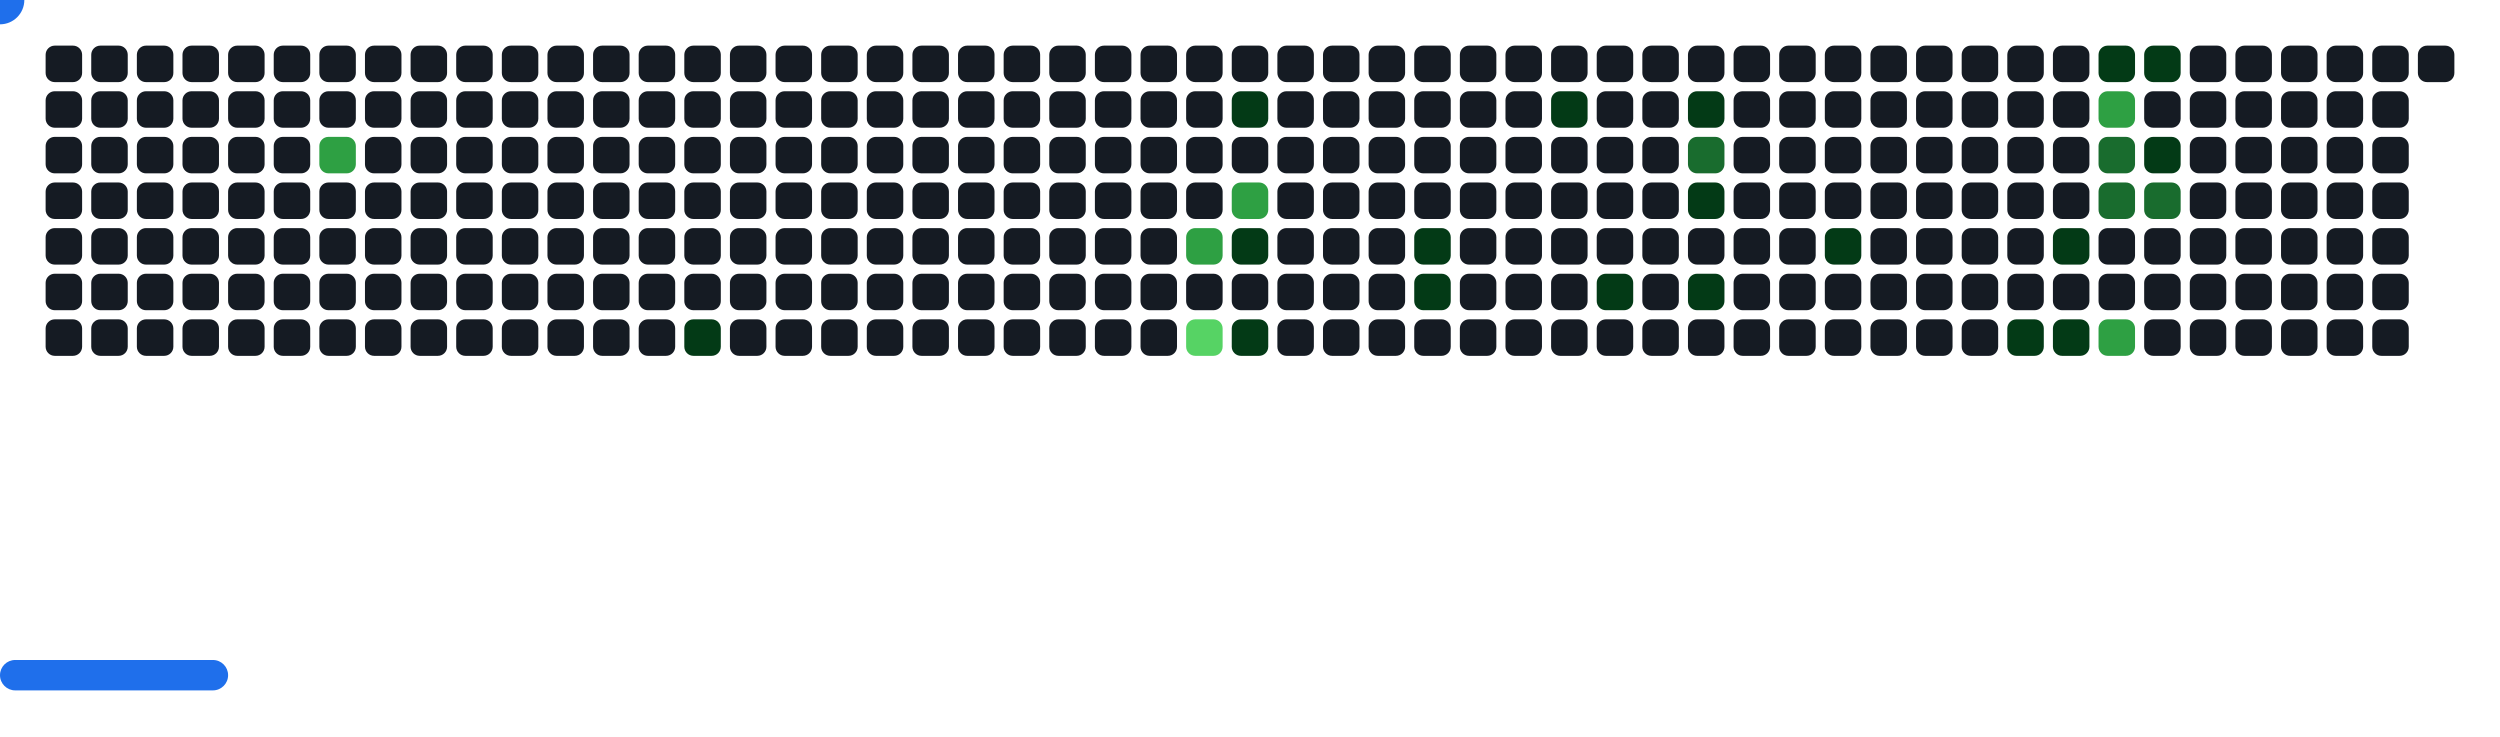
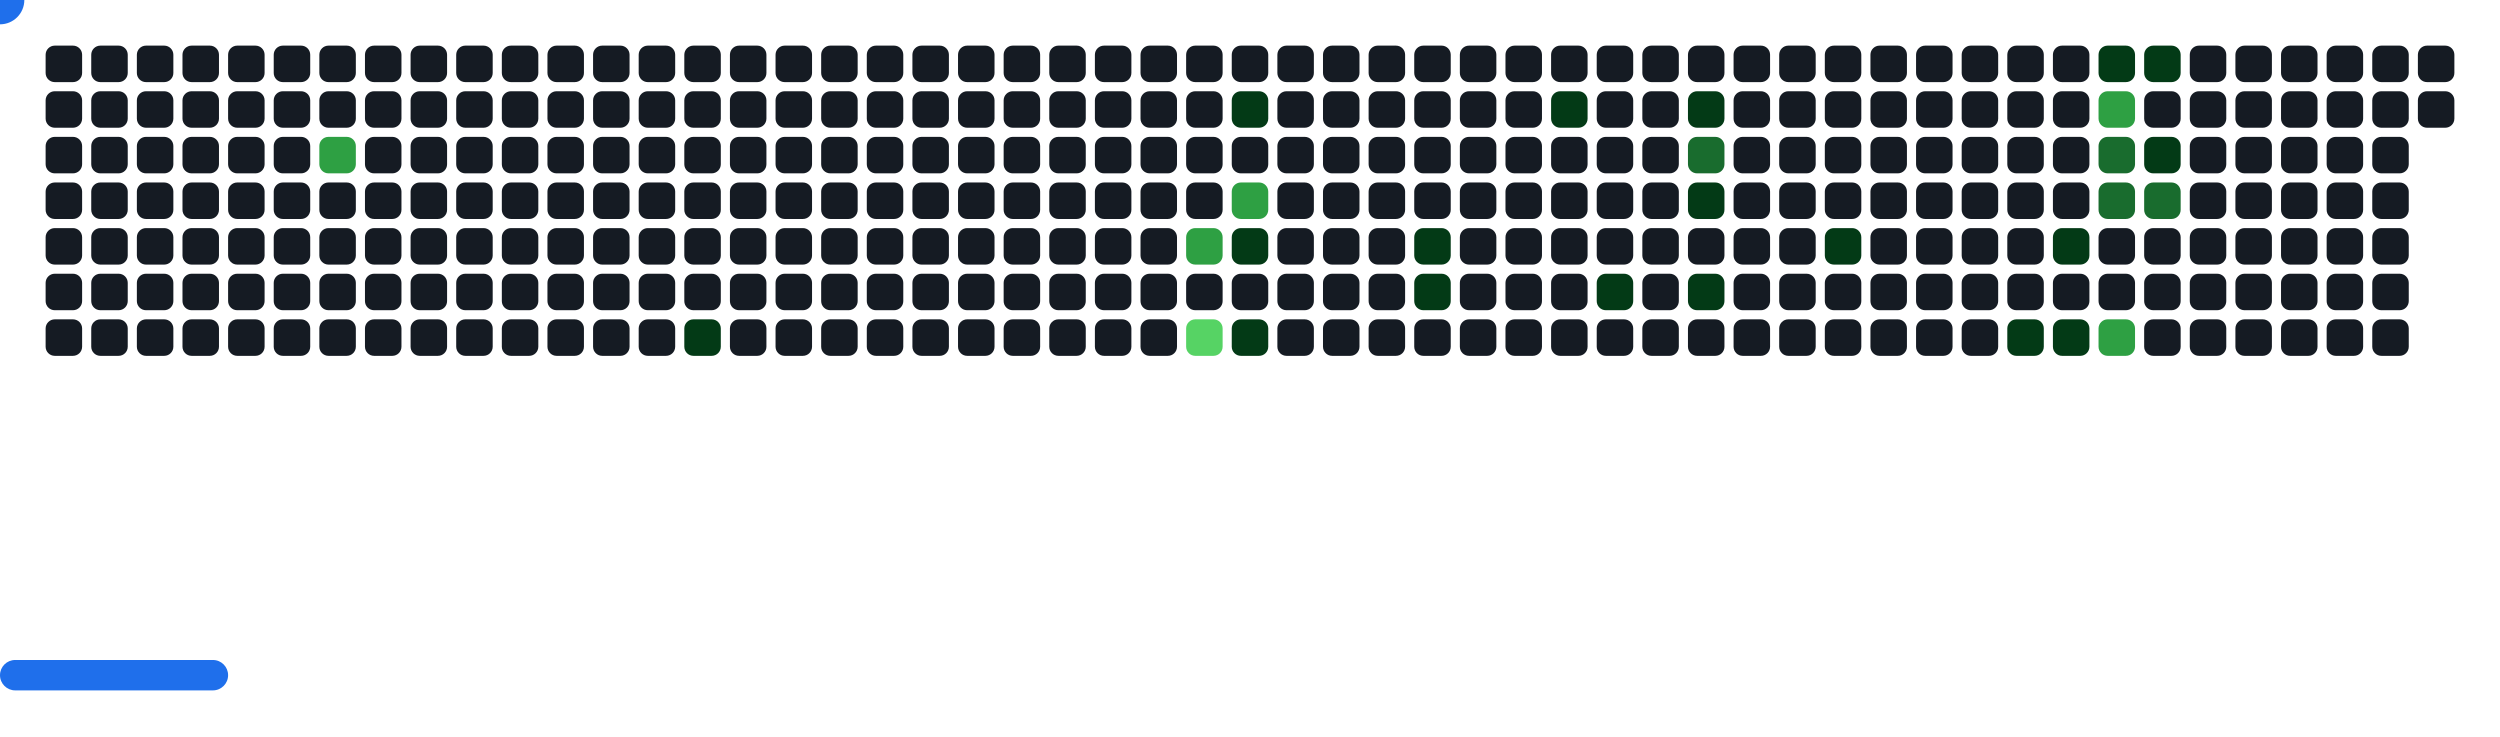
<svg xmlns="http://www.w3.org/2000/svg" width="822" height="242" viewBox="0 0 822 242">
  <style>.c0{fill:#151B23}.c1{fill:#033A16}.c2{fill:#196C2E}.c3{fill:#2EA043}.c4{fill:#56D364}</style>
  <defs>
    <symbol id="brick">
      <rect x="0" y="0" width="12" height="12" rx="3" />
    </symbol>
  </defs>
  <use href="#brick" x="15" y="15" class="c0" opacity="1" />
  <use href="#brick" x="15" y="30" class="c0" opacity="1" />
  <use href="#brick" x="15" y="45" class="c0" opacity="1" />
  <use href="#brick" x="15" y="60" class="c0" opacity="1" />
  <use href="#brick" x="15" y="75" class="c0" opacity="1" />
  <use href="#brick" x="15" y="90" class="c0" opacity="1" />
  <use href="#brick" x="15" y="105" class="c0" opacity="1" />
  <use href="#brick" x="30" y="15" class="c0" opacity="1" />
  <use href="#brick" x="30" y="30" class="c0" opacity="1" />
  <use href="#brick" x="30" y="45" class="c0" opacity="1" />
  <use href="#brick" x="30" y="60" class="c0" opacity="1" />
  <use href="#brick" x="30" y="75" class="c0" opacity="1" />
  <use href="#brick" x="30" y="90" class="c0" opacity="1" />
  <use href="#brick" x="30" y="105" class="c0" opacity="1" />
  <use href="#brick" x="45" y="15" class="c0" opacity="1" />
  <use href="#brick" x="45" y="30" class="c0" opacity="1" />
  <use href="#brick" x="45" y="45" class="c0" opacity="1" />
  <use href="#brick" x="45" y="60" class="c0" opacity="1" />
  <use href="#brick" x="45" y="75" class="c0" opacity="1" />
  <use href="#brick" x="45" y="90" class="c0" opacity="1" />
  <use href="#brick" x="45" y="105" class="c0" opacity="1" />
  <use href="#brick" x="60" y="15" class="c0" opacity="1" />
  <use href="#brick" x="60" y="30" class="c0" opacity="1" />
  <use href="#brick" x="60" y="45" class="c0" opacity="1" />
  <use href="#brick" x="60" y="60" class="c0" opacity="1" />
  <use href="#brick" x="60" y="75" class="c0" opacity="1" />
  <use href="#brick" x="60" y="90" class="c0" opacity="1" />
  <use href="#brick" x="60" y="105" class="c0" opacity="1" />
  <use href="#brick" x="75" y="15" class="c0" opacity="1" />
  <use href="#brick" x="75" y="30" class="c0" opacity="1" />
  <use href="#brick" x="75" y="45" class="c0" opacity="1" />
  <use href="#brick" x="75" y="60" class="c0" opacity="1" />
  <use href="#brick" x="75" y="75" class="c0" opacity="1" />
  <use href="#brick" x="75" y="90" class="c0" opacity="1" />
  <use href="#brick" x="75" y="105" class="c0" opacity="1" />
  <use href="#brick" x="90" y="15" class="c0" opacity="1" />
  <use href="#brick" x="90" y="30" class="c0" opacity="1" />
  <use href="#brick" x="90" y="45" class="c0" opacity="1" />
  <use href="#brick" x="90" y="60" class="c0" opacity="1" />
  <use href="#brick" x="90" y="75" class="c0" opacity="1" />
  <use href="#brick" x="90" y="90" class="c0" opacity="1" />
  <use href="#brick" x="90" y="105" class="c0" opacity="1" />
  <use href="#brick" x="105" y="15" class="c0" opacity="1" />
  <use href="#brick" x="105" y="30" class="c0" opacity="1" />
  <use href="#brick" x="105" y="45" fill="#2EA043">
    <animate attributeName="fill" values="#2EA043;#2EA043;#151B23;#151B23" keyTimes="0;0.062;0.062;1" dur="79.233s" fill="freeze" repeatCount="indefinite" />
  </use>
  <use href="#brick" x="105" y="60" class="c0" opacity="1" />
  <use href="#brick" x="105" y="75" class="c0" opacity="1" />
  <use href="#brick" x="105" y="90" class="c0" opacity="1" />
  <use href="#brick" x="105" y="105" class="c0" opacity="1" />
  <use href="#brick" x="120" y="15" class="c0" opacity="1" />
  <use href="#brick" x="120" y="30" class="c0" opacity="1" />
  <use href="#brick" x="120" y="45" class="c0" opacity="1" />
  <use href="#brick" x="120" y="60" class="c0" opacity="1" />
  <use href="#brick" x="120" y="75" class="c0" opacity="1" />
  <use href="#brick" x="120" y="90" class="c0" opacity="1" />
  <use href="#brick" x="120" y="105" class="c0" opacity="1" />
  <use href="#brick" x="135" y="15" class="c0" opacity="1" />
  <use href="#brick" x="135" y="30" class="c0" opacity="1" />
  <use href="#brick" x="135" y="45" class="c0" opacity="1" />
  <use href="#brick" x="135" y="60" class="c0" opacity="1" />
  <use href="#brick" x="135" y="75" class="c0" opacity="1" />
  <use href="#brick" x="135" y="90" class="c0" opacity="1" />
  <use href="#brick" x="135" y="105" class="c0" opacity="1" />
  <use href="#brick" x="150" y="15" class="c0" opacity="1" />
  <use href="#brick" x="150" y="30" class="c0" opacity="1" />
  <use href="#brick" x="150" y="45" class="c0" opacity="1" />
  <use href="#brick" x="150" y="60" class="c0" opacity="1" />
  <use href="#brick" x="150" y="75" class="c0" opacity="1" />
  <use href="#brick" x="150" y="90" class="c0" opacity="1" />
  <use href="#brick" x="150" y="105" class="c0" opacity="1" />
  <use href="#brick" x="165" y="15" class="c0" opacity="1" />
  <use href="#brick" x="165" y="30" class="c0" opacity="1" />
  <use href="#brick" x="165" y="45" class="c0" opacity="1" />
  <use href="#brick" x="165" y="60" class="c0" opacity="1" />
  <use href="#brick" x="165" y="75" class="c0" opacity="1" />
  <use href="#brick" x="165" y="90" class="c0" opacity="1" />
  <use href="#brick" x="165" y="105" class="c0" opacity="1" />
  <use href="#brick" x="180" y="15" class="c0" opacity="1" />
  <use href="#brick" x="180" y="30" class="c0" opacity="1" />
  <use href="#brick" x="180" y="45" class="c0" opacity="1" />
  <use href="#brick" x="180" y="60" class="c0" opacity="1" />
  <use href="#brick" x="180" y="75" class="c0" opacity="1" />
  <use href="#brick" x="180" y="90" class="c0" opacity="1" />
  <use href="#brick" x="180" y="105" class="c0" opacity="1" />
  <use href="#brick" x="195" y="15" class="c0" opacity="1" />
  <use href="#brick" x="195" y="30" class="c0" opacity="1" />
  <use href="#brick" x="195" y="45" class="c0" opacity="1" />
  <use href="#brick" x="195" y="60" class="c0" opacity="1" />
  <use href="#brick" x="195" y="75" class="c0" opacity="1" />
  <use href="#brick" x="195" y="90" class="c0" opacity="1" />
  <use href="#brick" x="195" y="105" class="c0" opacity="1" />
  <use href="#brick" x="210" y="15" class="c0" opacity="1" />
  <use href="#brick" x="210" y="30" class="c0" opacity="1" />
  <use href="#brick" x="210" y="45" class="c0" opacity="1" />
  <use href="#brick" x="210" y="60" class="c0" opacity="1" />
  <use href="#brick" x="210" y="75" class="c0" opacity="1" />
  <use href="#brick" x="210" y="90" class="c0" opacity="1" />
  <use href="#brick" x="210" y="105" class="c0" opacity="1" />
  <use href="#brick" x="225" y="15" class="c0" opacity="1" />
  <use href="#brick" x="225" y="30" class="c0" opacity="1" />
  <use href="#brick" x="225" y="45" class="c0" opacity="1" />
  <use href="#brick" x="225" y="60" class="c0" opacity="1" />
  <use href="#brick" x="225" y="75" class="c0" opacity="1" />
  <use href="#brick" x="225" y="90" class="c0" opacity="1" />
  <use href="#brick" x="225" y="105" fill="#033A16">
    <animate attributeName="fill" values="#033A16;#033A16;#151B23;#151B23" keyTimes="0;0.056;0.056;1" dur="79.233s" fill="freeze" repeatCount="indefinite" />
  </use>
  <use href="#brick" x="240" y="15" class="c0" opacity="1" />
  <use href="#brick" x="240" y="30" class="c0" opacity="1" />
  <use href="#brick" x="240" y="45" class="c0" opacity="1" />
  <use href="#brick" x="240" y="60" class="c0" opacity="1" />
  <use href="#brick" x="240" y="75" class="c0" opacity="1" />
  <use href="#brick" x="240" y="90" class="c0" opacity="1" />
  <use href="#brick" x="240" y="105" class="c0" opacity="1" />
  <use href="#brick" x="255" y="15" class="c0" opacity="1" />
  <use href="#brick" x="255" y="30" class="c0" opacity="1" />
  <use href="#brick" x="255" y="45" class="c0" opacity="1" />
  <use href="#brick" x="255" y="60" class="c0" opacity="1" />
  <use href="#brick" x="255" y="75" class="c0" opacity="1" />
  <use href="#brick" x="255" y="90" class="c0" opacity="1" />
  <use href="#brick" x="255" y="105" class="c0" opacity="1" />
  <use href="#brick" x="270" y="15" class="c0" opacity="1" />
  <use href="#brick" x="270" y="30" class="c0" opacity="1" />
  <use href="#brick" x="270" y="45" class="c0" opacity="1" />
  <use href="#brick" x="270" y="60" class="c0" opacity="1" />
  <use href="#brick" x="270" y="75" class="c0" opacity="1" />
  <use href="#brick" x="270" y="90" class="c0" opacity="1" />
  <use href="#brick" x="270" y="105" class="c0" opacity="1" />
  <use href="#brick" x="285" y="15" class="c0" opacity="1" />
  <use href="#brick" x="285" y="30" class="c0" opacity="1" />
  <use href="#brick" x="285" y="45" class="c0" opacity="1" />
  <use href="#brick" x="285" y="60" class="c0" opacity="1" />
  <use href="#brick" x="285" y="75" class="c0" opacity="1" />
  <use href="#brick" x="285" y="90" class="c0" opacity="1" />
  <use href="#brick" x="285" y="105" class="c0" opacity="1" />
  <use href="#brick" x="300" y="15" class="c0" opacity="1" />
  <use href="#brick" x="300" y="30" class="c0" opacity="1" />
  <use href="#brick" x="300" y="45" class="c0" opacity="1" />
  <use href="#brick" x="300" y="60" class="c0" opacity="1" />
  <use href="#brick" x="300" y="75" class="c0" opacity="1" />
  <use href="#brick" x="300" y="90" class="c0" opacity="1" />
  <use href="#brick" x="300" y="105" class="c0" opacity="1" />
  <use href="#brick" x="315" y="15" class="c0" opacity="1" />
  <use href="#brick" x="315" y="30" class="c0" opacity="1" />
  <use href="#brick" x="315" y="45" class="c0" opacity="1" />
  <use href="#brick" x="315" y="60" class="c0" opacity="1" />
  <use href="#brick" x="315" y="75" class="c0" opacity="1" />
  <use href="#brick" x="315" y="90" class="c0" opacity="1" />
  <use href="#brick" x="315" y="105" class="c0" opacity="1" />
  <use href="#brick" x="330" y="15" class="c0" opacity="1" />
  <use href="#brick" x="330" y="30" class="c0" opacity="1" />
  <use href="#brick" x="330" y="45" class="c0" opacity="1" />
  <use href="#brick" x="330" y="60" class="c0" opacity="1" />
  <use href="#brick" x="330" y="75" class="c0" opacity="1" />
  <use href="#brick" x="330" y="90" class="c0" opacity="1" />
  <use href="#brick" x="330" y="105" class="c0" opacity="1" />
  <use href="#brick" x="345" y="15" class="c0" opacity="1" />
  <use href="#brick" x="345" y="30" class="c0" opacity="1" />
  <use href="#brick" x="345" y="45" class="c0" opacity="1" />
  <use href="#brick" x="345" y="60" class="c0" opacity="1" />
  <use href="#brick" x="345" y="75" class="c0" opacity="1" />
  <use href="#brick" x="345" y="90" class="c0" opacity="1" />
  <use href="#brick" x="345" y="105" class="c0" opacity="1" />
  <use href="#brick" x="360" y="15" class="c0" opacity="1" />
  <use href="#brick" x="360" y="30" class="c0" opacity="1" />
  <use href="#brick" x="360" y="45" class="c0" opacity="1" />
  <use href="#brick" x="360" y="60" class="c0" opacity="1" />
  <use href="#brick" x="360" y="75" class="c0" opacity="1" />
  <use href="#brick" x="360" y="90" class="c0" opacity="1" />
  <use href="#brick" x="360" y="105" class="c0" opacity="1" />
  <use href="#brick" x="375" y="15" class="c0" opacity="1" />
  <use href="#brick" x="375" y="30" class="c0" opacity="1" />
  <use href="#brick" x="375" y="45" class="c0" opacity="1" />
  <use href="#brick" x="375" y="60" class="c0" opacity="1" />
  <use href="#brick" x="375" y="75" class="c0" opacity="1" />
  <use href="#brick" x="375" y="90" class="c0" opacity="1" />
  <use href="#brick" x="375" y="105" class="c0" opacity="1" />
  <use href="#brick" x="390" y="15" class="c0" opacity="1" />
  <use href="#brick" x="390" y="30" class="c0" opacity="1" />
  <use href="#brick" x="390" y="45" class="c0" opacity="1" />
  <use href="#brick" x="390" y="60" class="c0" opacity="1" />
  <use href="#brick" x="390" y="75" fill="#2EA043">
    <animate attributeName="fill" values="#2EA043;#2EA043;#151B23;#151B23" keyTimes="0;0.046;0.046;1" dur="79.233s" fill="freeze" repeatCount="indefinite" />
  </use>
  <use href="#brick" x="390" y="90" class="c0" opacity="1" />
  <use href="#brick" x="390" y="105" fill="#56D364">
    <animate attributeName="fill" values="#56D364;#56D364;#151B23;#151B23" keyTimes="0;0.047;0.047;1" dur="79.233s" fill="freeze" repeatCount="indefinite" />
  </use>
  <use href="#brick" x="405" y="15" class="c0" opacity="1" />
  <use href="#brick" x="405" y="30" fill="#033A16">
    <animate attributeName="fill" values="#033A16;#033A16;#151B23;#151B23" keyTimes="0;1;1;1" dur="79.233s" fill="freeze" repeatCount="indefinite" />
  </use>
  <use href="#brick" x="405" y="45" class="c0" opacity="1" />
  <use href="#brick" x="405" y="60" fill="#2EA043">
    <animate attributeName="fill" values="#2EA043;#2EA043;#151B23;#151B23" keyTimes="0;0.5;0.5;1" dur="79.233s" fill="freeze" repeatCount="indefinite" />
  </use>
  <use href="#brick" x="405" y="75" fill="#033A16">
    <animate attributeName="fill" values="#033A16;#033A16;#151B23;#151B23" keyTimes="0;0.227;0.227;1" dur="79.233s" fill="freeze" repeatCount="indefinite" />
  </use>
  <use href="#brick" x="405" y="90" class="c0" opacity="1" />
  <use href="#brick" x="405" y="105" fill="#033A16">
    <animate attributeName="fill" values="#033A16;#033A16;#151B23;#151B23" keyTimes="0;0.045;0.045;1" dur="79.233s" fill="freeze" repeatCount="indefinite" />
  </use>
  <use href="#brick" x="420" y="15" class="c0" opacity="1" />
  <use href="#brick" x="420" y="30" class="c0" opacity="1" />
  <use href="#brick" x="420" y="45" class="c0" opacity="1" />
  <use href="#brick" x="420" y="60" class="c0" opacity="1" />
  <use href="#brick" x="420" y="75" class="c0" opacity="1" />
  <use href="#brick" x="420" y="90" class="c0" opacity="1" />
  <use href="#brick" x="420" y="105" class="c0" opacity="1" />
  <use href="#brick" x="435" y="15" class="c0" opacity="1" />
  <use href="#brick" x="435" y="30" class="c0" opacity="1" />
  <use href="#brick" x="435" y="45" class="c0" opacity="1" />
  <use href="#brick" x="435" y="60" class="c0" opacity="1" />
  <use href="#brick" x="435" y="75" class="c0" opacity="1" />
  <use href="#brick" x="435" y="90" class="c0" opacity="1" />
  <use href="#brick" x="435" y="105" class="c0" opacity="1" />
  <use href="#brick" x="450" y="15" class="c0" opacity="1" />
  <use href="#brick" x="450" y="30" class="c0" opacity="1" />
  <use href="#brick" x="450" y="45" class="c0" opacity="1" />
  <use href="#brick" x="450" y="60" class="c0" opacity="1" />
  <use href="#brick" x="450" y="75" class="c0" opacity="1" />
  <use href="#brick" x="450" y="90" class="c0" opacity="1" />
  <use href="#brick" x="450" y="105" class="c0" opacity="1" />
  <use href="#brick" x="465" y="15" class="c0" opacity="1" />
  <use href="#brick" x="465" y="30" class="c0" opacity="1" />
  <use href="#brick" x="465" y="45" class="c0" opacity="1" />
  <use href="#brick" x="465" y="60" class="c0" opacity="1" />
  <use href="#brick" x="465" y="75" fill="#033A16">
    <animate attributeName="fill" values="#033A16;#033A16;#151B23;#151B23" keyTimes="0;0.314;0.314;1" dur="79.233s" fill="freeze" repeatCount="indefinite" />
  </use>
  <use href="#brick" x="465" y="90" fill="#033A16">
    <animate attributeName="fill" values="#033A16;#033A16;#151B23;#151B23" keyTimes="0;0.314;0.314;1" dur="79.233s" fill="freeze" repeatCount="indefinite" />
  </use>
  <use href="#brick" x="465" y="105" class="c0" opacity="1" />
  <use href="#brick" x="480" y="15" class="c0" opacity="1" />
  <use href="#brick" x="480" y="30" class="c0" opacity="1" />
  <use href="#brick" x="480" y="45" class="c0" opacity="1" />
  <use href="#brick" x="480" y="60" class="c0" opacity="1" />
  <use href="#brick" x="480" y="75" class="c0" opacity="1" />
  <use href="#brick" x="480" y="90" class="c0" opacity="1" />
  <use href="#brick" x="480" y="105" class="c0" opacity="1" />
  <use href="#brick" x="495" y="15" class="c0" opacity="1" />
  <use href="#brick" x="495" y="30" class="c0" opacity="1" />
  <use href="#brick" x="495" y="45" class="c0" opacity="1" />
  <use href="#brick" x="495" y="60" class="c0" opacity="1" />
  <use href="#brick" x="495" y="75" class="c0" opacity="1" />
  <use href="#brick" x="495" y="90" class="c0" opacity="1" />
  <use href="#brick" x="495" y="105" class="c0" opacity="1" />
  <use href="#brick" x="510" y="15" class="c0" opacity="1" />
  <use href="#brick" x="510" y="30" fill="#033A16">
    <animate attributeName="fill" values="#033A16;#033A16;#151B23;#151B23" keyTimes="0;0.038;0.038;1" dur="79.233s" fill="freeze" repeatCount="indefinite" />
  </use>
  <use href="#brick" x="510" y="45" class="c0" opacity="1" />
  <use href="#brick" x="510" y="60" class="c0" opacity="1" />
  <use href="#brick" x="510" y="75" class="c0" opacity="1" />
  <use href="#brick" x="510" y="90" class="c0" opacity="1" />
  <use href="#brick" x="510" y="105" class="c0" opacity="1" />
  <use href="#brick" x="525" y="15" class="c0" opacity="1" />
  <use href="#brick" x="525" y="30" class="c0" opacity="1" />
  <use href="#brick" x="525" y="45" class="c0" opacity="1" />
  <use href="#brick" x="525" y="60" class="c0" opacity="1" />
  <use href="#brick" x="525" y="75" class="c0" opacity="1" />
  <use href="#brick" x="525" y="90" fill="#033A16">
    <animate attributeName="fill" values="#033A16;#033A16;#151B23;#151B23" keyTimes="0;0.006;0.006;1" dur="79.233s" fill="freeze" repeatCount="indefinite" />
  </use>
  <use href="#brick" x="525" y="105" class="c0" opacity="1" />
  <use href="#brick" x="540" y="15" class="c0" opacity="1" />
  <use href="#brick" x="540" y="30" class="c0" opacity="1" />
  <use href="#brick" x="540" y="45" class="c0" opacity="1" />
  <use href="#brick" x="540" y="60" class="c0" opacity="1" />
  <use href="#brick" x="540" y="75" class="c0" opacity="1" />
  <use href="#brick" x="540" y="90" class="c0" opacity="1" />
  <use href="#brick" x="540" y="105" class="c0" opacity="1" />
  <use href="#brick" x="555" y="15" class="c0" opacity="1" />
  <use href="#brick" x="555" y="30" fill="#033A16">
    <animate attributeName="fill" values="#033A16;#033A16;#151B23;#151B23" keyTimes="0;0.035;0.035;1" dur="79.233s" fill="freeze" repeatCount="indefinite" />
  </use>
  <use href="#brick" x="555" y="45" fill="#196C2E">
    <animate attributeName="fill" values="#196C2E;#196C2E;#151B23;#151B23" keyTimes="0;0.036;0.036;1" dur="79.233s" fill="freeze" repeatCount="indefinite" />
  </use>
  <use href="#brick" x="555" y="60" fill="#033A16">
    <animate attributeName="fill" values="#033A16;#033A16;#151B23;#151B23" keyTimes="0;0.372;0.372;1" dur="79.233s" fill="freeze" repeatCount="indefinite" />
  </use>
  <use href="#brick" x="555" y="75" class="c0" opacity="1" />
  <use href="#brick" x="555" y="90" fill="#033A16">
    <animate attributeName="fill" values="#033A16;#033A16;#151B23;#151B23" keyTimes="0;0.126;0.126;1" dur="79.233s" fill="freeze" repeatCount="indefinite" />
  </use>
  <use href="#brick" x="555" y="105" class="c0" opacity="1" />
  <use href="#brick" x="570" y="15" class="c0" opacity="1" />
  <use href="#brick" x="570" y="30" class="c0" opacity="1" />
  <use href="#brick" x="570" y="45" class="c0" opacity="1" />
  <use href="#brick" x="570" y="60" class="c0" opacity="1" />
  <use href="#brick" x="570" y="75" class="c0" opacity="1" />
  <use href="#brick" x="570" y="90" class="c0" opacity="1" />
  <use href="#brick" x="570" y="105" class="c0" opacity="1" />
  <use href="#brick" x="585" y="15" class="c0" opacity="1" />
  <use href="#brick" x="585" y="30" class="c0" opacity="1" />
  <use href="#brick" x="585" y="45" class="c0" opacity="1" />
  <use href="#brick" x="585" y="60" class="c0" opacity="1" />
  <use href="#brick" x="585" y="75" class="c0" opacity="1" />
  <use href="#brick" x="585" y="90" class="c0" opacity="1" />
  <use href="#brick" x="585" y="105" class="c0" opacity="1" />
  <use href="#brick" x="600" y="15" class="c0" opacity="1" />
  <use href="#brick" x="600" y="30" class="c0" opacity="1" />
  <use href="#brick" x="600" y="45" class="c0" opacity="1" />
  <use href="#brick" x="600" y="60" class="c0" opacity="1" />
  <use href="#brick" x="600" y="75" fill="#033A16">
    <animate attributeName="fill" values="#033A16;#033A16;#151B23;#151B23" keyTimes="0;0.033;0.033;1" dur="79.233s" fill="freeze" repeatCount="indefinite" />
  </use>
  <use href="#brick" x="600" y="90" class="c0" opacity="1" />
  <use href="#brick" x="600" y="105" class="c0" opacity="1" />
  <use href="#brick" x="615" y="15" class="c0" opacity="1" />
  <use href="#brick" x="615" y="30" class="c0" opacity="1" />
  <use href="#brick" x="615" y="45" class="c0" opacity="1" />
  <use href="#brick" x="615" y="60" class="c0" opacity="1" />
  <use href="#brick" x="615" y="75" class="c0" opacity="1" />
  <use href="#brick" x="615" y="90" class="c0" opacity="1" />
  <use href="#brick" x="615" y="105" class="c0" opacity="1" />
  <use href="#brick" x="630" y="15" class="c0" opacity="1" />
  <use href="#brick" x="630" y="30" class="c0" opacity="1" />
  <use href="#brick" x="630" y="45" class="c0" opacity="1" />
  <use href="#brick" x="630" y="60" class="c0" opacity="1" />
  <use href="#brick" x="630" y="75" class="c0" opacity="1" />
  <use href="#brick" x="630" y="90" class="c0" opacity="1" />
  <use href="#brick" x="630" y="105" class="c0" opacity="1" />
  <use href="#brick" x="645" y="15" class="c0" opacity="1" />
  <use href="#brick" x="645" y="30" class="c0" opacity="1" />
  <use href="#brick" x="645" y="45" class="c0" opacity="1" />
  <use href="#brick" x="645" y="60" class="c0" opacity="1" />
  <use href="#brick" x="645" y="75" class="c0" opacity="1" />
  <use href="#brick" x="645" y="90" class="c0" opacity="1" />
  <use href="#brick" x="645" y="105" class="c0" opacity="1" />
  <use href="#brick" x="660" y="15" class="c0" opacity="1" />
  <use href="#brick" x="660" y="30" class="c0" opacity="1" />
  <use href="#brick" x="660" y="45" class="c0" opacity="1" />
  <use href="#brick" x="660" y="60" class="c0" opacity="1" />
  <use href="#brick" x="660" y="75" class="c0" opacity="1" />
  <use href="#brick" x="660" y="90" class="c0" opacity="1" />
  <use href="#brick" x="660" y="105" fill="#033A16">
    <animate attributeName="fill" values="#033A16;#033A16;#151B23;#151B23" keyTimes="0;0.651;0.651;1" dur="79.233s" fill="freeze" repeatCount="indefinite" />
  </use>
  <use href="#brick" x="675" y="15" class="c0" opacity="1" />
  <use href="#brick" x="675" y="30" class="c0" opacity="1" />
  <use href="#brick" x="675" y="45" class="c0" opacity="1" />
  <use href="#brick" x="675" y="60" class="c0" opacity="1" />
  <use href="#brick" x="675" y="75" fill="#033A16">
    <animate attributeName="fill" values="#033A16;#033A16;#151B23;#151B23" keyTimes="0;0.393;0.393;1" dur="79.233s" fill="freeze" repeatCount="indefinite" />
  </use>
  <use href="#brick" x="675" y="90" class="c0" opacity="1" />
  <use href="#brick" x="675" y="105" fill="#033A16">
    <animate attributeName="fill" values="#033A16;#033A16;#151B23;#151B23" keyTimes="0;0.833;0.833;1" dur="79.233s" fill="freeze" repeatCount="indefinite" />
  </use>
  <use href="#brick" x="690" y="15" fill="#033A16">
    <animate attributeName="fill" values="#033A16;#033A16;#151B23;#151B23" keyTimes="0;0.107;0.107;1" dur="79.233s" fill="freeze" repeatCount="indefinite" />
  </use>
  <use href="#brick" x="690" y="30" fill="#2EA043">
    <animate attributeName="fill" values="#2EA043;#2EA043;#151B23;#151B23" keyTimes="0;0.108;0.108;1" dur="79.233s" fill="freeze" repeatCount="indefinite" />
  </use>
  <use href="#brick" x="690" y="45" fill="#196C2E">
    <animate attributeName="fill" values="#196C2E;#196C2E;#151B23;#151B23" keyTimes="0;0.027;0.027;1" dur="79.233s" fill="freeze" repeatCount="indefinite" />
  </use>
  <use href="#brick" x="690" y="60" fill="#196C2E">
    <animate attributeName="fill" values="#196C2E;#196C2E;#151B23;#151B23" keyTimes="0;0.028;0.028;1" dur="79.233s" fill="freeze" repeatCount="indefinite" />
  </use>
  <use href="#brick" x="690" y="75" class="c0" opacity="1" />
  <use href="#brick" x="690" y="90" class="c0" opacity="1" />
  <use href="#brick" x="690" y="105" fill="#2EA043">
    <animate attributeName="fill" values="#2EA043;#2EA043;#151B23;#151B23" keyTimes="0;0.834;0.834;1" dur="79.233s" fill="freeze" repeatCount="indefinite" />
  </use>
  <use href="#brick" x="705" y="15" fill="#033A16">
    <animate attributeName="fill" values="#033A16;#033A16;#151B23;#151B23" keyTimes="0;0.108;0.108;1" dur="79.233s" fill="freeze" repeatCount="indefinite" />
  </use>
  <use href="#brick" x="705" y="30" class="c0" opacity="1" />
  <use href="#brick" x="705" y="45" fill="#033A16">
    <animate attributeName="fill" values="#033A16;#033A16;#151B23;#151B23" keyTimes="0;0.209;0.209;1" dur="79.233s" fill="freeze" repeatCount="indefinite" />
  </use>
  <use href="#brick" x="705" y="60" fill="#196C2E">
    <animate attributeName="fill" values="#196C2E;#196C2E;#151B23;#151B23" keyTimes="0;0.026;0.026;1" dur="79.233s" fill="freeze" repeatCount="indefinite" />
  </use>
  <use href="#brick" x="705" y="75" class="c0" opacity="1" />
  <use href="#brick" x="705" y="90" class="c0" opacity="1" />
  <use href="#brick" x="705" y="105" class="c0" opacity="1" />
  <use href="#brick" x="720" y="15" class="c0" opacity="1" />
  <use href="#brick" x="720" y="30" class="c0" opacity="1" />
  <use href="#brick" x="720" y="45" class="c0" opacity="1" />
  <use href="#brick" x="720" y="60" class="c0" opacity="1" />
  <use href="#brick" x="720" y="75" class="c0" opacity="1" />
  <use href="#brick" x="720" y="90" class="c0" opacity="1" />
  <use href="#brick" x="720" y="105" class="c0" opacity="1" />
  <use href="#brick" x="735" y="15" class="c0" opacity="1" />
  <use href="#brick" x="735" y="30" class="c0" opacity="1" />
  <use href="#brick" x="735" y="45" class="c0" opacity="1" />
  <use href="#brick" x="735" y="60" class="c0" opacity="1" />
  <use href="#brick" x="735" y="75" class="c0" opacity="1" />
  <use href="#brick" x="735" y="90" class="c0" opacity="1" />
  <use href="#brick" x="735" y="105" class="c0" opacity="1" />
  <use href="#brick" x="750" y="15" class="c0" opacity="1" />
  <use href="#brick" x="750" y="30" class="c0" opacity="1" />
  <use href="#brick" x="750" y="45" class="c0" opacity="1" />
  <use href="#brick" x="750" y="60" class="c0" opacity="1" />
  <use href="#brick" x="750" y="75" class="c0" opacity="1" />
  <use href="#brick" x="750" y="90" class="c0" opacity="1" />
  <use href="#brick" x="750" y="105" class="c0" opacity="1" />
  <use href="#brick" x="765" y="15" class="c0" opacity="1" />
  <use href="#brick" x="765" y="30" class="c0" opacity="1" />
  <use href="#brick" x="765" y="45" class="c0" opacity="1" />
  <use href="#brick" x="765" y="60" class="c0" opacity="1" />
  <use href="#brick" x="765" y="75" class="c0" opacity="1" />
  <use href="#brick" x="765" y="90" class="c0" opacity="1" />
  <use href="#brick" x="765" y="105" class="c0" opacity="1" />
  <use href="#brick" x="780" y="15" class="c0" opacity="1" />
  <use href="#brick" x="780" y="30" class="c0" opacity="1" />
  <use href="#brick" x="780" y="45" class="c0" opacity="1" />
  <use href="#brick" x="780" y="60" class="c0" opacity="1" />
  <use href="#brick" x="780" y="75" class="c0" opacity="1" />
  <use href="#brick" x="780" y="90" class="c0" opacity="1" />
  <use href="#brick" x="780" y="105" class="c0" opacity="1" />
  <use href="#brick" x="795" y="15" class="c0" opacity="1" />
+   <use href="#brick" x="795" y="30" class="c0" opacity="1" />
  <g transform="translate(0,217)">
    <rect y="0" width="75" height="10" rx="5" fill="#1F6FEB">
      <animate attributeName="x" values="374;381;388;395;402;409;416;423;430;437;444;451;458;465;472;480;487;494;501;508;515;522;529;536;543;550;557;564;571;579;586;593;600;607;614;621;628;635;642;649;656;663;670;678;685;692;699;706;713;720;727;732;732;732;732;732;732;732;727;720;713;706;699;692;685;678;670;663;656;649;642;635;628;621;614;607;600;593;586;579;571;564;557;550;543;536;529;522;515;508;501;494;487;480;472;465;458;451;444;437;430;423;416;409;402;395;388;381;373;366;359;352;345;338;331;324;317;310;303;296;289;282;275;267;260;253;246;239;232;225;218;211;204;197;190;183;176;168;161;154;147;140;133;126;119;112;105;98;91;84;77;69;62;55;48;41;34;27;20;15;15;15;15;15;15;15;20;27;34;41;48;55;62;69;77;84;91;98;105;112;119;126;133;140;147;154;161;168;176;183;190;197;204;211;218;225;232;239;246;253;260;267;275;282;289;296;303;310;317;324;331;338;345;352;359;366;373;381;388;395;402;409;416;423;430;437;444;451;458;465;472;480;487;494;501;508;515;522;529;536;543;550;557;564;571;579;586;593;600;607;614;621;628;635;642;649;656;663;670;678;685;692;699;706;713;720;727;732;732;732;732;732;732;732;727;720;713;706;699;692;685;678;670;663;656;649;642;635;628;621;614;607;600;593;586;579;571;564;557;550;543;536;529;522;515;508;501;494;487;480;472;465;458;451;444;437;430;423;416;409;402;395;388;381;373;366;359;352;345;338;331;324;317;310;303;296;289;282;275;267;260;253;246;239;232;225;218;211;204;197;190;183;176;168;161;154;147;140;133;126;119;112;105;98;91;84;77;69;62;55;48;41;34;27;20;15;15;15;15;15;15;15;20;27;34;41;48;55;62;69;77;84;91;98;105;112;119;126;133;140;147;154;161;168;176;183;190;197;204;211;218;225;232;239;246;253;260;267;275;282;289;296;303;310;317;324;331;338;345;352;359;366;373;381;388;395;402;409;416;423;430;437;444;451;458;465;472;480;487;494;501;508;515;522;529;536;543;550;557;564;571;579;586;593;600;607;614;621;628;635;642;649;656;663;670;678;685;692;699;706;713;720;727;732;732;732;732;732;732;732;727;720;713;706;699;692;685;678;670;663;656;649;642;635;628;621;614;607;600;593;586;579;571;564;557;550;543;536;529;522;515;508;501;494;487;480;472;465;458;451;444;437;430;423;416;409;402;395;388;381;373;366;359;352;345;338;331;324;317;310;303;296;289;282;275;267;260;253;246;239;232;225;218;211;204;197;190;183;176;168;161;154;147;140;133;126;119;112;105;98;91;84;77;69;62;55;48;41;34;27;20;15;15;15;15;15;15;15;20;27;34;41;48;55;62;69;77;84;91;98;105;112;119;126;133;140;147;154;161;168;176;183;190;197;204;211;218;225;232;239;246;253;260;267;275;282;289;296;303;310;317;324;331;338;345;352;359;366;373;381;388;395;402;409;416;423;430;437;444;451;458;465;472;480;487;494;501;508;515;522;529;536;543;550;557;564;571;579;586;593;600;607;614;621;628;635;642;649;656;663;670;678;685;692;699;706;713;720;727;732;732;732;732;732;732;732;727;720;713;706;699;692;685;678;670;663;656;649;642;635;628;621;614;607;600;593;586;579;571;564;557;550;543;536;529;522;515;508;501;494;487;480;472;465;458;451;444;437;430;423;416;409;402;395;388;381;373;366;359;352;345;338;331;324;317;310;303;296;289;282;275;267;260;253;246;239;232;225;218;211;204;197;190;183;176;168;161;154;147;140;133;126;119;112;105;98;91;84;77;69;62;55;48;41;34;27;20;15;15;15;15;15;15;15;20;27;34;41;48;55;62;69;77;84;91;98;105;112;119;126;133;140;147;154;161;168;176;183;190;197;204;211;218;225;232;239;246;253;260;267;275;282;289;296;303;310;317;324;331;338;345;352;359;366;373;381;388;395;402;409;416;423;430;437;444;451;458;465;472;480;487;494;501;508;515;522;529;536;543;550;557;564;571;579;586;593;600;607;614;621;628;635;642;649;656;663;670;678;685;692;699;706;713;720;727;732;732;732;732;732;732;732;727;720;713;706;699;692;685;678;670;663;656;649;642;635;628;621;614;607;600;593;586;579;571;564;557;550;543;536;529;522;515;508;501;494;487;480;472;465;458;451;444;437;430;423;416;409;402;395;388;381;373;366;359;352;345;338;331;324;317;310;303;296;289;282;275;267;260;253;246;239;232;225;218;211;204;197;190;183;176;168;161;154;147;140;133;126;119;112;105;98;91;84;77;69;62;55;48;41;34;27;20;15;15;15;15;15;15;15;20;27;34;41;48;55;62;69;77;84;91;98;105;112;119;126;133;140;147;154;161;168;176;183;190;197;204;211;218;225;232;239;246;253;260;267;275;282;289;296;303;310;317;324;331;338;345;352;359;366;373;381;388;395;402;409;416;423;430;437;444;451;458;465;472;480;487;494;501;508;515;522;529;536;543;550;557;564;571;579;586;593;600;607;614;621;628;635;642;649;656;663;670;678;685;692;699;706;713;720;727;732;732;732;732;732;732;732;727;720;713;706;699;692;685;678;670;663;656;649;642;635;628;621;614;607;600;593;586;579;571;564;557;550;543;536;529;522;515;508;501;494;487;480;472;465;458;451;444;437;430;423;416;409;402;395;388;381;373;366;359;352;345;338;331;324;317;310;303;296;289;282;275;267;260;253;246;239;232;225;218;211;204;197;190;183;176;168;161;154;147;140;133;126;119;112;105;98;91;84;77;69;62;55;48;41;34;27;20;15;15;15;15;15;15;15;20;27;34;41;48;55;62;69;77;84;91;98;105;112;119;126;133;140;147;154;161;168;176;183;190;197;204;211;218;225;232;239;246;253;260;267;275;282;289;296;303;310;317;324;331;338;345;352;359;366;373;381;388;395;402;409;416;423;430;437;444;451;458;465;472;480;487;494;501;508;515;522;529;536;543;550;557;564;571;579;586;593;600;607;614;621;628;635;642;649;656;663;670;678;685;692;699;706;713;720;727;732;732;732;732;732;732;732;727;720;713;706;699;692;685;678;670;663;656;649;642;635;628;621;614;607;600;593;586;579;571;564;557;550;543;536;529;522;515;508;501;494;487;480;472;465;458;451;444;437;430;423;416;409;402;395;388;381;373;366;359;352;345;338;331;324;317;310;303;296;289;282;275;267;260;253;246;239;232;225;218;211;204;197;190;183;176;168;161;154;147;140;133;126;119;112;105;98;91;84;77;69;62;55;48;41;34;27;20;15;15;15;15;15;15;15;20;27;34;41;48;55;62;69;77;84;91;98;105;112;119;126;133;140;147;154;161;168;176;183;190;197;204;211;218;225;232;239;246;253;260;267;275;282;289;296;303;310;317;324;331;338;345;352;359;366;373;381;388;395;402;409;416;423;430;437;444;451;458;465;472;480;487;494;501;508;515;522;529;536;543;550;557;564;571;579;586;593;600;607;614;621;628;635;642;649;656;663;670;678;685;692;699;706;713;720;727;732;732;732;732;732;732;732;727;720;713;706;699;692;685;678;670;663;656;649;642;635;628;621;614;607;600;593;586;579;571;564;557;550;543;536;529;522;515;508;501;494;487;480;472;465;458;451;444;437;430;423;416;409;402;395;388;381;373;366;359;352;345;338;331;324;317;310;303;296;289;282;275;267;260;253;246;239;232;225;218;211;204;197;190;183;176;168;161;154;147;140;133;126;119;112;105;98;91;84;77;69;62;55;48;41;34;27;20;15;15;15;15;15;15;15;20;27;34;41;48;55;62;69;77;84;91;98;105;112;119;126;133;140;147;154;161;168;176;183;190;197;204;211;218;225;232;239;246;253;260;267;275;282;289;296;303;310;317;324;331;338;345;352;359;366;373;381;388;395;402;409;416;423;430;437;444;451;458;465;472;480;487;494;501;508;515;522;529;536;543;550;557;564;571;579;586;593;600;607;614;621;628;635;642;649;656;663;670;678;685;692;699;706;713;720;727;732;732;732;732;732;732;732;727;720;713;706;699;692;685;678;670;663;656;649;642;635;628;621;614;607;600;593;586;579;571;564;557;550;543;536;529;522;515;508;501;494;487;480;472;465;458;451;444;437;430;423;416;409;402;395;388;381;373;366;359;352;345;338;331;324;317;310;303;296;289;282;275;267;260;253;246;239;232;225;218;211;204;197;190;183;176;168;161;154;147;140;133;126;119;112;105;98;91;84;77;69;62;55;48;41;34;27;20;15;15;15;15;15;15;15;20;27;34;41;48;55;62;69;77;84;91;98;105;112;119;126;133;140;147;154;161;168;176;183;190;197;204;211;218;225;232;239;246;253;260;267;275;282;289;296;303;310;317;324;331;338;345;352;359;366;373;381;388;395;402;409;416;423;430;437;444;451;458;465;472;480;487;494;501;508;515;522;529;536;543;550;557;564;571;579;586;593;600;607;614;621;628;635;642;649;656;663;670;678;685;692;699;706;713;720;727;732;732;732;732;732;732;732;727;720;713;706;699;692;685;678;670;663;656;649;642;635;628;621;614;607;600;593;586;579;571;564;557;550;543;536;529;522;515;508;501;494;487;480;472;465;458;451;444;437;430;423;416;409;402;395;388;381;373;366;359;352;345;338;331;324;317;310;303;296;289;282;275;267;260;253;246;239;232;225;218;211;204;197;190;183;176;168;161;154;147;140;133;126;119;112;105;98;91;84;77;69;62;55;48;41;34;27;20;15;15;15;15;15;15;15;20;27;34;41;48;55;62;69;77;84;91;98;105;112;119;126;133;140;147;154;161;168;176;183;190;197;204;211;218;225;232;239;246;253;260;267;275;282;289;296;303;310;317;324;331;338;345;352;359;366;373;381;388;395;402;409;416;423;430;437;444;451;458;465;472;480;487;494;501;508;515;522;529;536;543;550;557;564;571;579;586;593;600;607;614;621;628;635;642;649;656;663;670;678;685;692;699;706;713;720;727;732;732;732;732;732;732;732;727;720;713;706;699;692;685;678;670;663;656;649;642;635;628;621;614;607;600;593;586;579;571;564;557;550;543;536;529;522;515;508;501;494;487;480;472;465;458;451;444;437;430;423;416;409;402;395;388;381;373;366;359;352;345;338;331;324;317;310;303;296;289;282;275;267;260;253;246;239;232;225;218;211;204;197;190;183;176;168;161;154;147;140;133;126;119;112;105;98;91;84;77;69;62;55;48;41;34;27;20;15;15;15;15;15;15;15;20;27;34;41;48;55;62;69;77;84;91;98;105;112;119;126;133;140;147;154;161;168;176;183;190;197;204;211;218;225;232;239;246;253;260;267;275;282;289;296;303;310;317;324;331;338;345;352;359;366;373" dur="79.233s" repeatCount="indefinite" />
    </rect>
  </g>
  <circle r="8" fill="#1F6FEB">
    <animate attributeName="cx" values="418;425;432;439;446;453;460;468;475;482;489;496;503;510;517;524;531;538;545;552;559;567;574;581;588;595;602;609;616;623;630;637;644;651;658;666;673;680;687;694;701;708;715;722;729;736;743;750;757;765;772;779;786;793;786;779;772;765;757;750;743;736;729;722;715;708;701;694;687;680;673;666;658;651;644;637;630;623;616;609;602;595;588;581;574;567;559;552;545;538;531;524;517;510;503;496;489;482;475;468;460;453;446;439;432;425;418;411;404;397;390;383;376;369;362;354;347;340;333;326;319;312;305;298;291;284;277;270;263;255;248;241;234;227;220;213;206;199;192;185;178;171;164;156;149;142;135;128;121;114;107;100;93;86;79;72;65;57;50;43;36;29;36;43;50;57;65;72;79;86;93;100;107;114;121;128;135;142;149;156;164;171;178;185;192;199;206;213;220;227;234;241;248;255;263;270;277;284;291;298;305;312;319;326;333;340;347;354;362;369;376;383;390;397;404;411;418;425;432;439;446;453;460;468;475;482;489;496;503;510;517;524;531;538;545;552;559;567;574;581;588;595;602;609;616;623;630;637;644;651;658;666;673;680;687;694;701;708;715;722;729;736;743;750;757;765;772;779;786;793;786;779;772;765;757;750;743;736;729;722;715;708;701;694;687;680;673;666;658;651;644;637;630;623;616;609;602;595;588;581;574;567;559;552;545;538;531;524;517;510;503;496;489;482;475;468;460;453;446;439;432;425;418;411;404;397;390;383;376;369;362;354;347;340;333;326;319;312;305;298;291;284;277;270;263;255;248;241;234;227;220;213;206;199;192;185;178;171;164;156;149;142;135;128;121;114;107;100;93;86;79;72;65;57;50;43;36;29;36;43;50;57;65;72;79;86;93;100;107;114;121;128;135;142;149;156;164;171;178;185;192;199;206;213;220;227;234;241;248;255;263;270;277;284;291;298;305;312;319;326;333;340;347;354;362;369;376;383;390;397;404;411;418;425;432;439;446;453;460;468;475;482;489;496;503;510;517;524;531;538;545;552;559;567;574;581;588;595;602;609;616;623;630;637;644;651;658;666;673;680;687;694;701;708;715;722;729;736;743;750;757;765;772;779;786;793;786;779;772;765;757;750;743;736;729;722;715;708;701;694;687;680;673;666;658;651;644;637;630;623;616;609;602;595;588;581;574;567;559;552;545;538;531;524;517;510;503;496;489;482;475;468;460;453;446;439;432;425;418;411;404;397;390;383;376;369;362;354;347;340;333;326;319;312;305;298;291;284;277;270;263;255;248;241;234;227;220;213;206;199;192;185;178;171;164;156;149;142;135;128;121;114;107;100;93;86;79;72;65;57;50;43;36;29;36;43;50;57;65;72;79;86;93;100;107;114;121;128;135;142;149;156;164;171;178;185;192;199;206;213;220;227;234;241;248;255;263;270;277;284;291;298;305;312;319;326;333;340;347;354;362;369;376;383;390;397;404;411;418;425;432;439;446;453;460;468;475;482;489;496;503;510;517;524;531;538;545;552;559;567;574;581;588;595;602;609;616;623;630;637;644;651;658;666;673;680;687;694;701;708;715;722;729;736;743;750;757;765;772;779;786;793;786;779;772;765;757;750;743;736;729;722;715;708;701;694;687;680;673;666;658;651;644;637;630;623;616;609;602;595;588;581;574;567;559;552;545;538;531;524;517;510;503;496;489;482;475;468;460;453;446;439;432;425;418;411;404;397;390;383;376;369;362;354;347;340;333;326;319;312;305;298;291;284;277;270;263;255;248;241;234;227;220;213;206;199;192;185;178;171;164;156;149;142;135;128;121;114;107;100;93;86;79;72;65;57;50;43;36;29;36;43;50;57;65;72;79;86;93;100;107;114;121;128;135;142;149;156;164;171;178;185;192;199;206;213;220;227;234;241;248;255;263;270;277;284;291;298;305;312;319;326;333;340;347;354;362;369;376;383;390;397;404;411;418;425;432;439;446;453;460;468;475;482;489;496;503;510;517;524;531;538;545;552;559;567;574;581;588;595;602;609;616;623;630;637;644;651;658;666;673;680;687;694;701;708;715;722;729;736;743;750;757;765;772;779;786;793;786;779;772;765;757;750;743;736;729;722;715;708;701;694;687;680;673;666;658;651;644;637;630;623;616;609;602;595;588;581;574;567;559;552;545;538;531;524;517;510;503;496;489;482;475;468;460;453;446;439;432;425;418;411;404;397;390;383;376;369;362;354;347;340;333;326;319;312;305;298;291;284;277;270;263;255;248;241;234;227;220;213;206;199;192;185;178;171;164;156;149;142;135;128;121;114;107;100;93;86;79;72;65;57;50;43;36;29;36;43;50;57;65;72;79;86;93;100;107;114;121;128;135;142;149;156;164;171;178;185;192;199;206;213;220;227;234;241;248;255;263;270;277;284;291;298;305;312;319;326;333;340;347;354;362;369;376;383;390;397;404;411;418;425;432;439;446;453;460;468;475;482;489;496;503;510;517;524;531;538;545;552;559;567;574;581;588;595;602;609;616;623;630;637;644;651;658;666;673;680;687;694;701;708;715;722;729;736;743;750;757;765;772;779;786;793;786;779;772;765;757;750;743;736;729;722;715;708;701;694;687;680;673;666;658;651;644;637;630;623;616;609;602;595;588;581;574;567;559;552;545;538;531;524;517;510;503;496;489;482;475;468;460;453;446;439;432;425;418;411;404;397;390;383;376;369;362;354;347;340;333;326;319;312;305;298;291;284;277;270;263;255;248;241;234;227;220;213;206;199;192;185;178;171;164;156;149;142;135;128;121;114;107;100;93;86;79;72;65;57;50;43;36;29;36;43;50;57;65;72;79;86;93;100;107;114;121;128;135;142;149;156;164;171;178;185;192;199;206;213;220;227;234;241;248;255;263;270;277;284;291;298;305;312;319;326;333;340;347;354;362;369;376;383;390;397;404;411;418;425;432;439;446;453;460;468;475;482;489;496;503;510;517;524;531;538;545;552;559;567;574;581;588;595;602;609;616;623;630;637;644;651;658;666;673;680;687;694;701;708;715;722;729;736;743;750;757;765;772;779;786;793;786;779;772;765;757;750;743;736;729;722;715;708;701;694;687;680;673;666;658;651;644;637;630;623;616;609;602;595;588;581;574;567;559;552;545;538;531;524;517;510;503;496;489;482;475;468;460;453;446;439;432;425;418;411;404;397;390;383;376;369;362;354;347;340;333;326;319;312;305;298;291;284;277;270;263;255;248;241;234;227;220;213;206;199;192;185;178;171;164;156;149;142;135;128;121;114;107;100;93;86;79;72;65;57;50;43;36;29;36;43;50;57;65;72;79;86;93;100;107;114;121;128;135;142;149;156;164;171;178;185;192;199;206;213;220;227;234;241;248;255;263;270;277;284;291;298;305;312;319;326;333;340;347;354;362;369;376;383;390;397;404;411;418;425;432;439;446;453;460;468;475;482;489;496;503;510;517;524;531;538;545;552;559;567;574;581;588;595;602;609;616;623;630;637;644;651;658;666;673;680;687;694;701;708;715;722;729;736;743;750;757;765;772;779;786;793;786;779;772;765;757;750;743;736;729;722;715;708;701;694;687;680;673;666;658;651;644;637;630;623;616;609;602;595;588;581;574;567;559;552;545;538;531;524;517;510;503;496;489;482;475;468;460;453;446;439;432;425;418;411;404;397;390;383;376;369;362;354;347;340;333;326;319;312;305;298;291;284;277;270;263;255;248;241;234;227;220;213;206;199;192;185;178;171;164;156;149;142;135;128;121;114;107;100;93;86;79;72;65;57;50;43;36;29;36;43;50;57;65;72;79;86;93;100;107;114;121;128;135;142;149;156;164;171;178;185;192;199;206;213;220;227;234;241;248;255;263;270;277;284;291;298;305;312;319;326;333;340;347;354;362;369;376;383;390;397;404;411;418;425;432;439;446;453;460;468;475;482;489;496;503;510;517;524;531;538;545;552;559;567;574;581;588;595;602;609;616;623;630;637;644;651;658;666;673;680;687;694;701;708;715;722;729;736;743;750;757;765;772;779;786;793;786;779;772;765;757;750;743;736;729;722;715;708;701;694;687;680;673;666;658;651;644;637;630;623;616;609;602;595;588;581;574;567;559;552;545;538;531;524;517;510;503;496;489;482;475;468;460;453;446;439;432;425;418;411;404;397;390;383;376;369;362;354;347;340;333;326;319;312;305;298;291;284;277;270;263;255;248;241;234;227;220;213;206;199;192;185;178;171;164;156;149;142;135;128;121;114;107;100;93;86;79;72;65;57;50;43;36;29;36;43;50;57;65;72;79;86;93;100;107;114;121;128;135;142;149;156;164;171;178;185;192;199;206;213;220;227;234;241;248;255;263;270;277;284;291;298;305;312;319;326;333;340;347;354;362;369;376;383;390;397;404;411;418;425;432;439;446;453;460;468;475;482;489;496;503;510;517;524;531;538;545;552;559;567;574;581;588;595;602;609;616;623;630;637;644;651;658;666;673;680;687;694;701;708;715;722;729;736;743;750;757;765;772;779;786;793;786;779;772;765;757;750;743;736;729;722;715;708;701;694;687;680;673;666;658;651;644;637;630;623;616;609;602;595;588;581;574;567;559;552;545;538;531;524;517;510;503;496;489;482;475;468;460;453;446;439;432;425;418;411;404;397;390;383;376;369;362;354;347;340;333;326;319;312;305;298;291;284;277;270;263;255;248;241;234;227;220;213;206;199;192;185;178;171;164;156;149;142;135;128;121;114;107;100;93;86;79;72;65;57;50;43;36;29;36;43;50;57;65;72;79;86;93;100;107;114;121;128;135;142;149;156;164;171;178;185;192;199;206;213;220;227;234;241;248;255;263;270;277;284;291;298;305;312;319;326;333;340;347;354;362;369;376;383;390;397;404;411;418;425;432;439;446;453;460;468;475;482;489;496;503;510;517;524;531;538;545;552;559;567;574;581;588;595;602;609;616;623;630;637;644;651;658;666;673;680;687;694;701;708;715;722;729;736;743;750;757;765;772;779;786;793;786;779;772;765;757;750;743;736;729;722;715;708;701;694;687;680;673;666;658;651;644;637;630;623;616;609;602;595;588;581;574;567;559;552;545;538;531;524;517;510;503;496;489;482;475;468;460;453;446;439;432;425;418;411;404;397;390;383;376;369;362;354;347;340;333;326;319;312;305;298;291;284;277;270;263;255;248;241;234;227;220;213;206;199;192;185;178;171;164;156;149;142;135;128;121;114;107;100;93;86;79;72;65;57;50;43;36;29;36;43;50;57;65;72;79;86;93;100;107;114;121;128;135;142;149;156;164;171;178;185;192;199;206;213;220;227;234;241;248;255;263;270;277;284;291;298;305;312;319;326;333;340;347;354;362;369;376;383;390;397;404;411;418" dur="79.233s" repeatCount="indefinite" />
    <animate attributeName="cy" values="205;198;191;184;177;170;163;155;148;141;134;127;120;113;106;99;106;113;120;127;134;141;148;155;163;170;177;184;191;198;209;202;195;188;181;174;167;160;152;145;138;131;124;117;110;103;96;89;82;75;68;61;53;46;39;32;25;32;39;46;53;61;68;75;68;61;68;61;53;46;39;32;25;32;39;46;53;61;68;75;68;61;53;46;39;46;39;32;25;32;39;46;39;32;25;32;39;46;53;61;68;75;82;89;96;103;110;103;96;89;96;103;96;89;82;75;68;61;53;46;39;32;25;32;39;46;53;61;68;75;82;89;96;103;96;89;82;75;68;61;53;46;39;32;25;32;39;46;53;46;39;32;25;32;39;46;53;61;68;75;82;89;96;103;110;117;124;131;138;145;152;160;167;174;181;188;195;209;202;195;188;181;174;167;160;152;145;138;131;124;117;110;103;96;89;82;75;68;61;53;46;39;32;25;32;39;46;53;61;68;75;82;89;96;103;110;117;124;131;138;145;152;160;167;174;181;188;195;209;202;195;188;181;174;167;160;152;145;138;131;124;117;110;103;96;89;82;75;68;61;53;46;39;32;25;23;30;23;23;30;37;44;51;58;65;72;80;87;94;101;108;115;122;129;136;143;150;157;164;171;179;186;193;200;209;202;195;188;181;174;167;160;152;145;138;131;124;117;110;103;96;103;110;117;124;131;138;145;152;160;167;174;181;188;195;209;202;195;188;181;174;167;160;152;145;138;131;124;117;110;103;96;89;82;75;68;61;53;46;39;32;25;32;39;46;53;61;68;75;82;89;96;103;110;117;124;131;138;145;152;160;167;174;181;188;195;209;202;195;188;181;174;167;160;152;145;138;131;124;117;110;103;96;89;82;75;68;61;53;46;39;32;25;32;39;46;53;61;68;75;82;89;96;103;110;117;124;131;138;145;152;160;167;174;181;188;195;209;202;195;188;181;174;167;160;152;145;138;131;124;117;110;103;96;89;82;75;68;61;53;46;39;32;25;32;39;46;53;61;68;75;82;89;96;103;110;117;124;131;138;145;152;160;167;174;181;188;195;209;202;195;188;181;174;167;160;152;145;138;131;124;117;110;103;96;89;82;75;68;61;53;46;39;32;25;32;39;32;25;32;39;46;53;61;68;75;82;89;96;103;110;117;124;131;138;145;152;160;167;174;181;188;195;209;202;195;188;181;174;167;160;152;145;138;131;124;117;110;103;96;89;96;103;110;117;124;131;138;145;152;160;167;174;181;188;195;209;202;195;188;181;174;167;160;152;145;138;131;124;117;110;103;96;89;82;75;68;61;53;46;39;32;25;32;39;46;53;61;68;75;82;89;96;103;110;117;124;131;138;145;152;160;167;174;181;188;195;209;202;195;188;181;174;167;160;152;145;138;131;124;117;110;103;96;89;82;75;68;61;53;46;39;32;25;32;39;46;53;61;68;75;82;89;96;103;110;117;124;131;138;145;152;160;167;174;181;188;195;209;202;195;188;181;174;167;160;152;145;138;131;124;117;110;103;96;89;82;75;68;61;53;46;39;32;25;32;39;46;53;61;68;75;82;89;96;103;110;117;124;131;138;145;152;160;167;174;181;188;195;209;202;195;188;181;174;167;160;152;145;138;131;124;117;110;103;96;89;82;75;68;61;53;46;39;32;25;32;39;46;53;61;68;75;82;89;96;89;96;103;110;117;124;131;138;145;152;160;167;174;181;188;195;209;202;195;188;181;174;167;160;152;145;138;131;124;117;110;103;96;89;82;75;68;61;53;46;39;32;25;32;39;46;53;61;68;75;82;89;96;103;110;117;124;131;138;145;152;160;167;174;181;188;195;209;202;195;188;181;174;167;160;152;145;138;131;124;117;110;103;96;89;82;75;68;61;53;46;39;32;25;32;39;46;53;61;68;75;82;89;96;103;110;117;124;131;138;145;152;160;167;174;181;188;195;209;202;195;188;181;174;167;160;152;145;138;131;124;117;110;103;96;89;82;75;82;89;96;103;110;117;124;131;138;145;152;160;167;174;181;188;195;209;202;195;188;181;174;167;160;152;145;138;131;124;117;110;103;96;89;82;75;68;61;53;46;39;32;25;32;39;46;53;61;68;61;53;46;39;32;25;32;39;46;53;61;68;75;82;89;96;103;110;117;124;131;138;145;152;160;167;174;181;188;195;209;202;195;188;181;174;167;160;152;145;138;131;124;117;110;103;96;89;82;75;68;61;53;46;39;32;25;32;39;46;53;61;68;75;82;89;96;103;110;117;124;131;138;145;152;160;167;174;181;188;195;209;202;195;188;181;174;167;160;152;145;138;131;124;117;110;103;96;89;82;75;68;61;53;46;39;32;25;32;39;46;53;61;68;75;82;89;96;103;110;117;124;131;138;145;152;160;167;174;181;188;195;209;202;195;188;181;174;167;160;152;145;138;131;124;117;110;103;96;89;82;75;68;61;53;46;39;32;25;32;39;46;53;61;68;75;82;89;96;103;110;117;124;131;138;145;152;160;167;174;181;188;195;209;202;195;188;181;174;167;160;152;145;138;131;124;117;110;103;96;89;82;75;68;61;53;46;39;32;25;32;39;46;53;61;68;75;82;89;96;103;110;117;124;131;138;145;152;160;167;174;181;188;195;209;202;195;188;181;174;167;160;152;145;138;131;124;117;110;103;96;89;82;75;82;89;96;103;110;117;124;131;138;145;152;160;167;174;181;188;195;209;202;195;188;181;174;167;160;152;145;138;131;124;117;110;103;96;89;82;75;68;61;53;46;39;32;25;32;39;46;53;61;68;75;82;89;96;103;110;117;124;131;138;145;152;160;167;174;181;188;195;209;202;195;188;181;174;167;160;152;145;138;131;124;117;110;103;96;89;82;75;68;61;53;46;39;32;25;32;39;46;53;61;68;75;82;89;96;103;110;117;124;131;138;145;152;160;167;174;181;188;195;209;202;195;188;181;174;167;160;152;145;138;131;124;117;110;103;96;89;82;75;68;61;53;46;39;32;25;32;39;46;53;61;68;75;82;89;96;103;110;117;124;131;138;145;152;160;167;174;181;188;195;209;202;195;188;181;174;167;160;152;145;138;131;124;117;110;103;96;89;82;75;68;61;53;46;39;32;25;32;39;46;53;61;68;75;82;89;96;103;110;117;124;131;138;145;152;160;167;174;181;188;195;209;202;195;188;181;174;167;160;152;145;138;131;124;117;110;103;96;89;82;75;68;61;53;46;39;32;25;32;39;46;53;61;68;75;82;89;96;103;110;117;124;131;138;145;152;160;167;174;181;188;195;209;202;195;188;181;174;167;160;152;145;138;131;124;117;110;103;96;89;82;75;68;61;53;46;39;32;25;32;39;46;53;61;68;75;82;89;96;103;110;117;124;131;138;145;152;160;167;174;181;188;195;209;202;195;188;181;174;167;160;152;145;138;131;124;117;110;103;96;89;82;75;68;61;53;46;39;32;25;32;39;46;53;61;68;75;82;89;96;103;96;89;82;75;68;61;53;46;39;32;25;32;39;46;53;61;68;75;82;89;96;103;110;117;124;131;138;145;152;160;167;174;181;188;195;209;202;195;188;181;174;167;160;152;145;138;131;124;117;110;103;96;89;82;75;68;61;53;46;39;32;25;32;39;46;53;61;68;75;82;89;96;103;110;117;124;131;138;145;152;160;167;174;181;188;195;209;202;195;188;181;174;167;160;152;145;138;131;124;117;110;103;96;89;82;75;68;61;53;46;39;32;25;32;39;46;53;61;68;75;82;89;96;103;110;117;124;131;138;145;152;160;167;174;181;188;195;209;202;195;188;181;174;167;160;152;145;138;131;124;117;110;103;96;89;82;75;68;61;53;46;39;32;25;32;39;46;53;61;68;75;82;89;96;103;110;117;124;131;138;145;152;160;167;174;181;188;195;209;202;195;188;181;174;167;160;152;145;138;131;124;117;110;103;96;89;82;75;68;61;53;46;39;32;25;32;39;46;53;61;68;75;82;89;96;103;110;117;124;131;138;145;152;160;167;174;181;188;195;209;202;195;188;181;174;167;160;152;145;138;131;124;117;110;103;96;89;82;75;68;61;53;46;39;32;25;32;39;46;53;61;68;75;82;89;96;103;110;117;124;131;138;145;152;160;167;174;181;188;195;209;202;195;188;181;174;167;160;152;145;138;131;124;117;110;103;96;89;82;75;68;61;53;46;39;32;25;32;39;46;53;61;68;75;82;89;96;103;110;117;124;131;138;145;152;160;167;174;181;188;195;209;202;195;188;181;174;167;160;152;145;138;131;124;117;110;103;96;89;82;75;68;61;53;46;39;32;25;32;39;46;53;61;68;75;82;89;96;103;110;117;124;131;138;145;152;160;167;174;181;188;195;209;202;195;188;181;174;167;160;152;145;138;131;124;117;110;103;96;89;82;75;68;61;53;46;39;32;25;32;39;46;53;61;68;75;82;89;96;103;110;117;110;103;110;117;124;131;138;145;152;160;167;174;181;188;195;209;202;195;188;181;174;167;160;152;145;138;131;124;117;110;103;96;89;82;75;68;61;53;46;39;32;25;32;39;46;53;61;68;75;82;89;96;103;110;117;124;131;138;145;152;160;167;174;181;188;195;209;202;195;188;181;174;167;160;152;145;138;131;124;117;110;103;96;89;82;75;68;61;53;46;39;32;25;32;39;46;53;61;68;75;82;89;96;103;110;117;124;131;138;145;152;160;167;174;181;188;195;209;202;195;188;181;174;167;160;152;145;138;131;124;117;110;103;96;89;82;75;68;61;53;46;39;32;25;32;39;46;53;61;68;75;82;89;96;103;110;117;124;131;138;145;152;160;167;174;181;188;195;209;202;195;188;181;174;167;160;152;145;138;131;124;117;110;103;96;89;82;75;68;61;53;46;39;32;25;32;39;46;53;61;68;75;82;89;96;103;110;117;124;131;138;145;152;160;167;174;181;188;195;209;202;195;188;181;174;167;160;152;145;138;131;124;117;110;103;96;89;82;75;68;61;53;46;39;32;25;32;39;46;53;61;68;75;82;89;96;103;110;117;124;131;138;145;152;160;167;174;181;188;195;209;202;195;188;181;174;167;160;152;145;138;131;124;117;110;103;96;89;82;75;68;61;53;46;39;32;25;32;39;46;53;61;68;75;82;89;96;103;110;117;124;131;138;145;152;160;167;174;181;188;195;209;202;195;188;181;174;167;160;152;145;138;131;124;117;110;103;96;89;82;75;68;61;53;46;39;32;25;32;39;46;53;61;68;75;82;89;96;103;110;117;124;131;138;145;152;160;167;174;181;188;195;209;202;195;188;181;174;167;160;152;145;138;131;124;117;110;103;96;89;82;75;68;61;53;46" dur="79.233s" repeatCount="indefinite" />
  </circle>
</svg>
